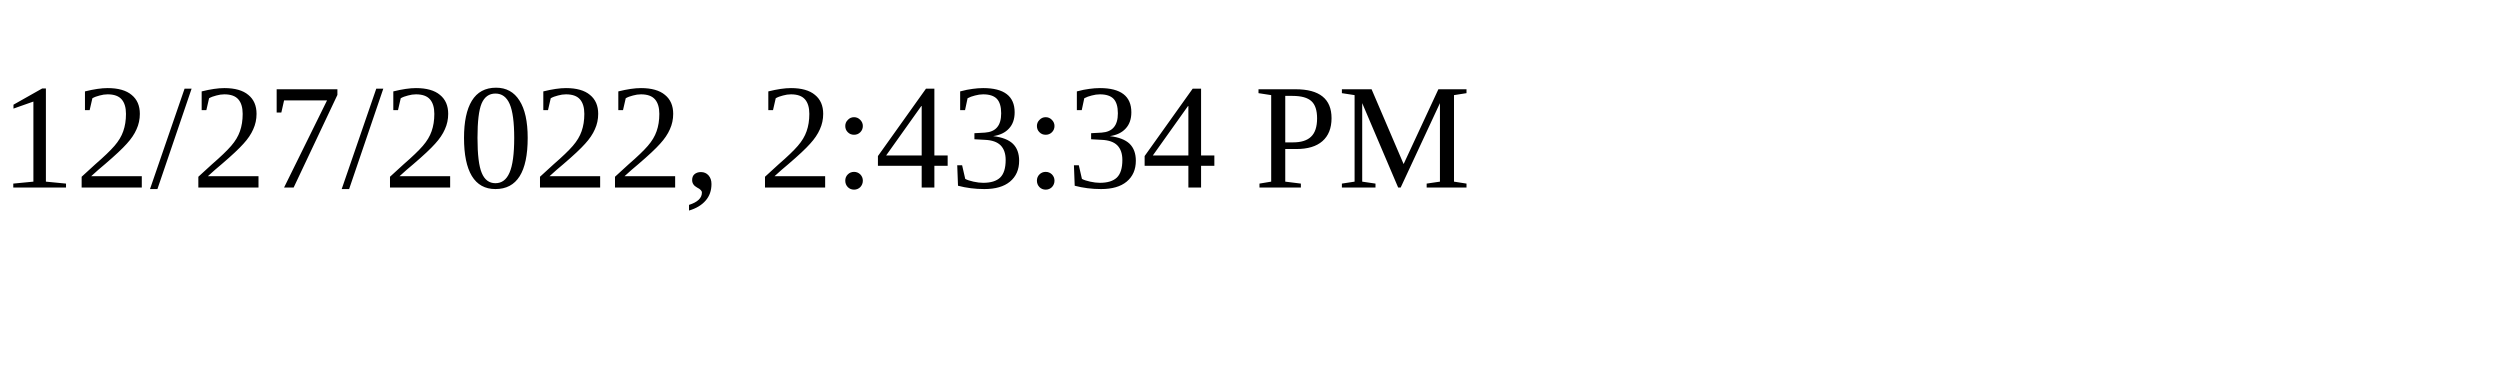
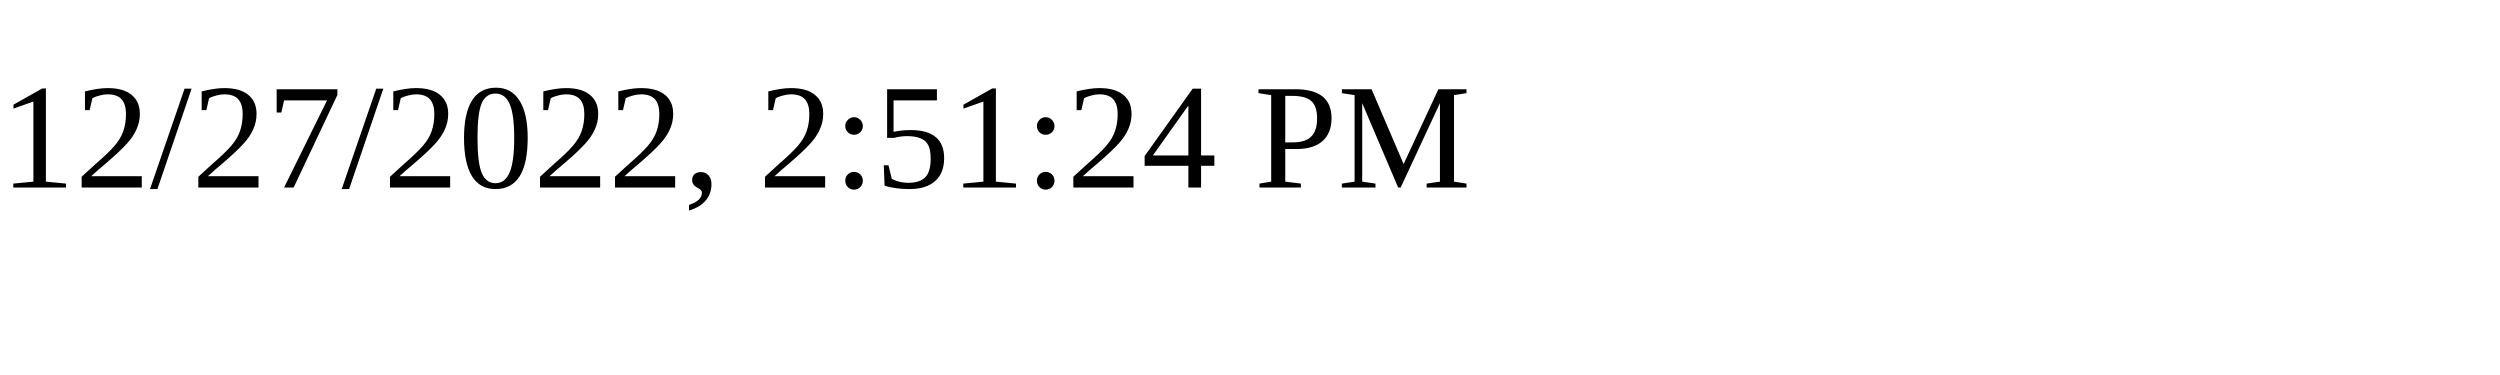
<svg xmlns="http://www.w3.org/2000/svg" height="30" width="200">
-   <text x="0" y="15">12/27/2022, 2:43:34 PM</text>
+   <text x="0" y="15">12/27/2022, 2:51:24 PM</text>
</svg>
